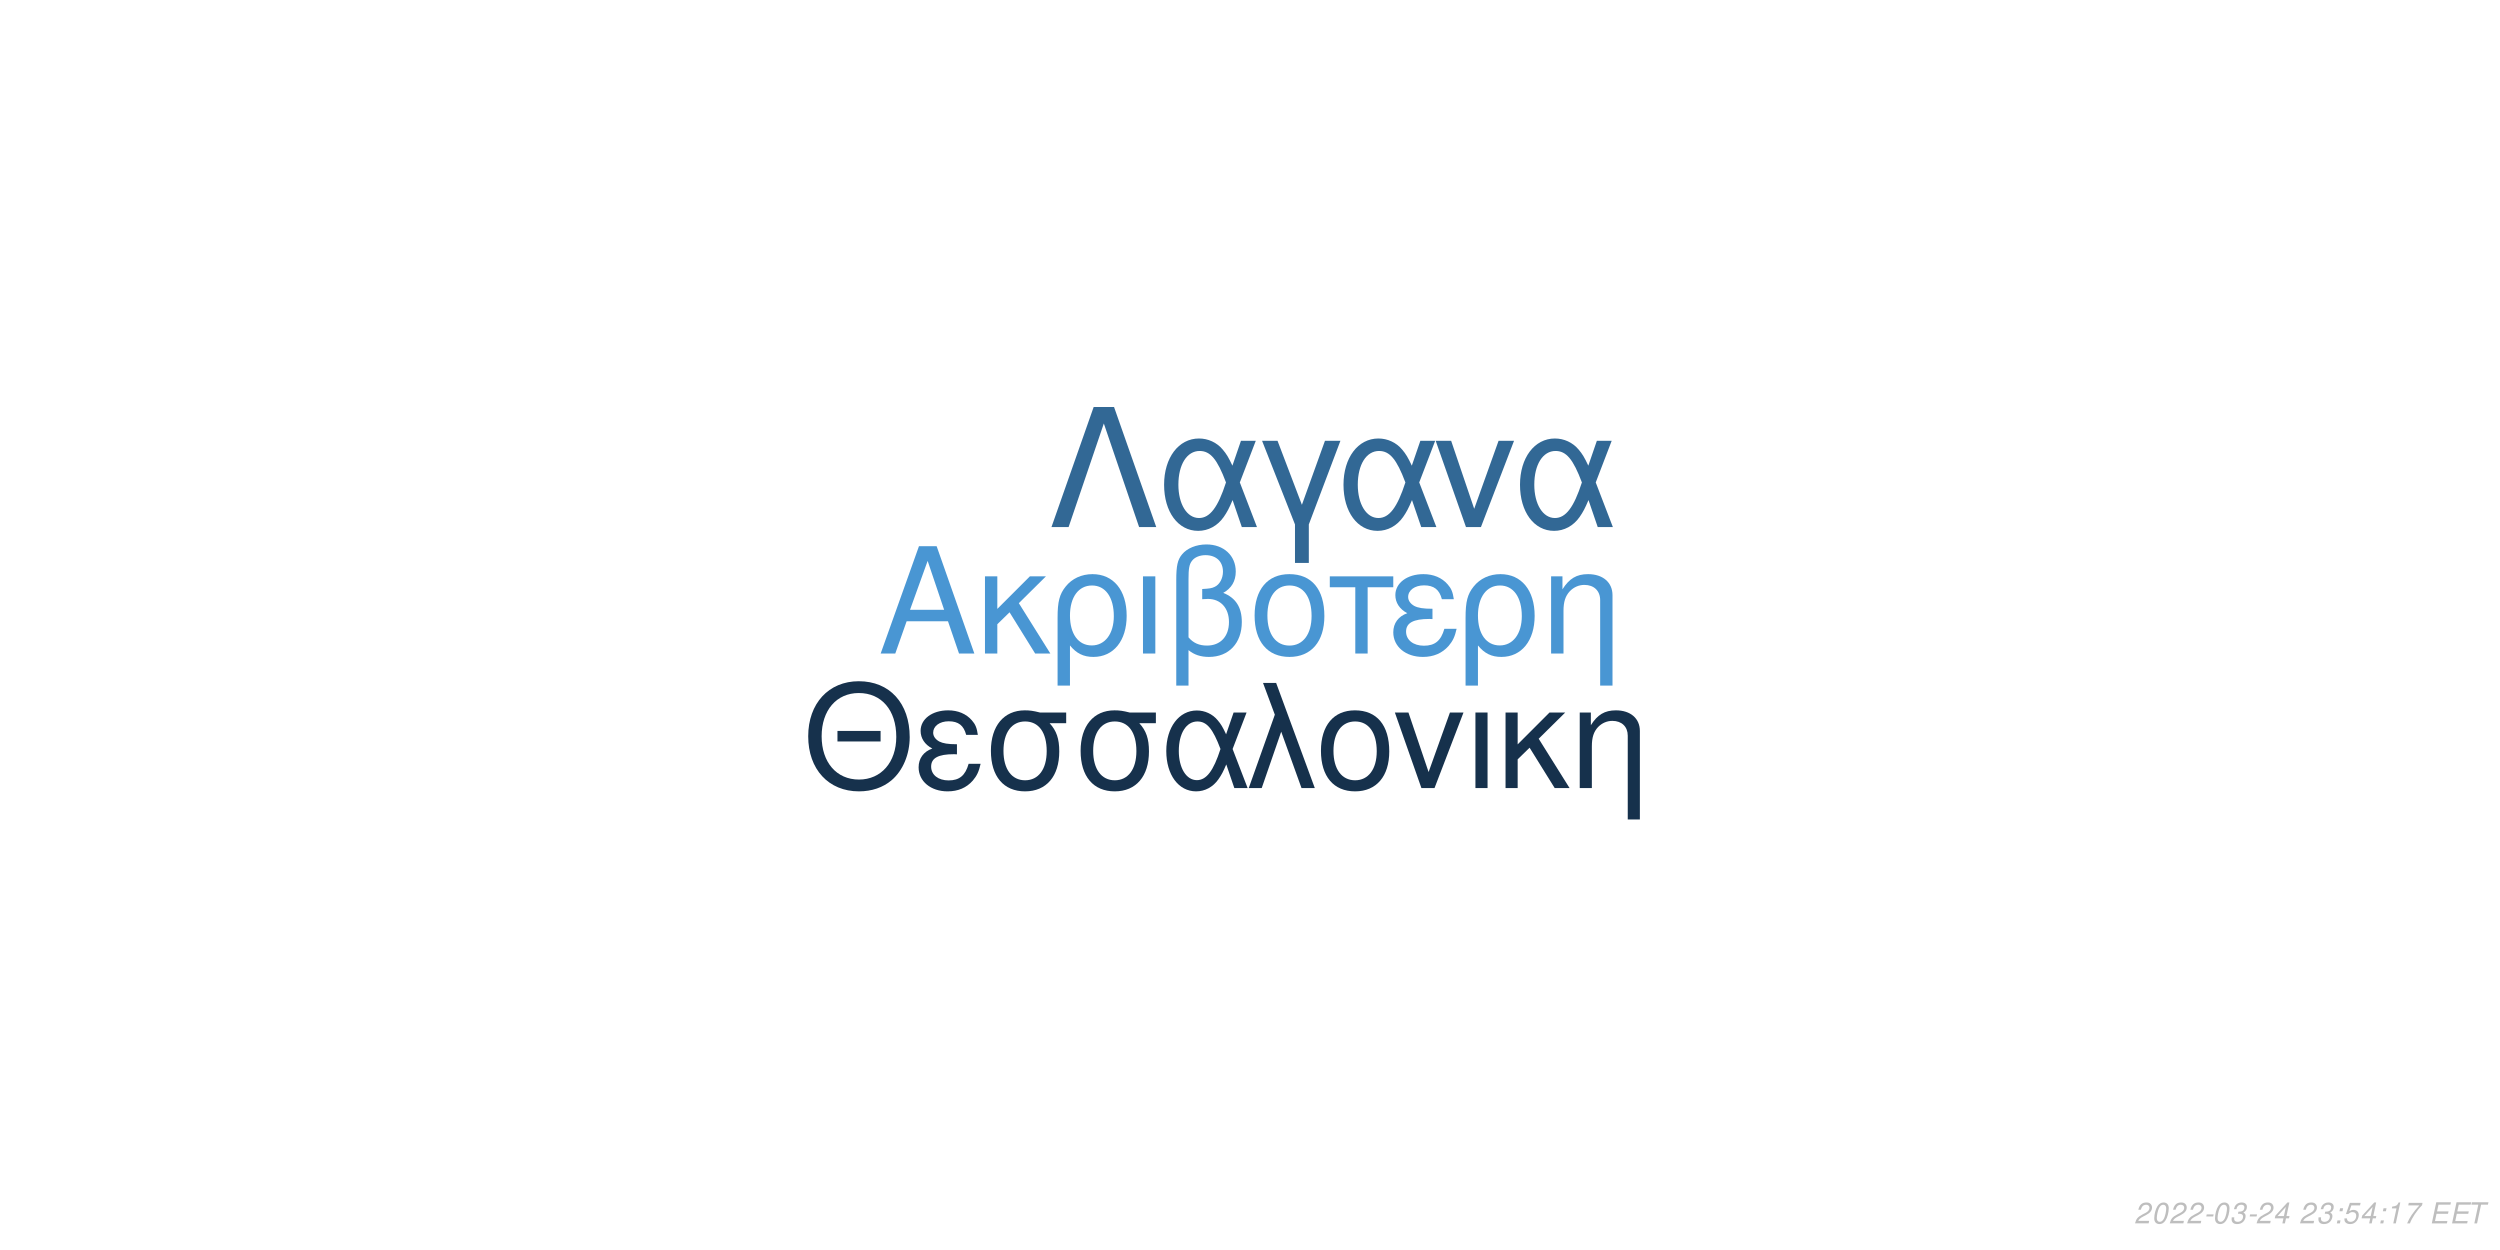
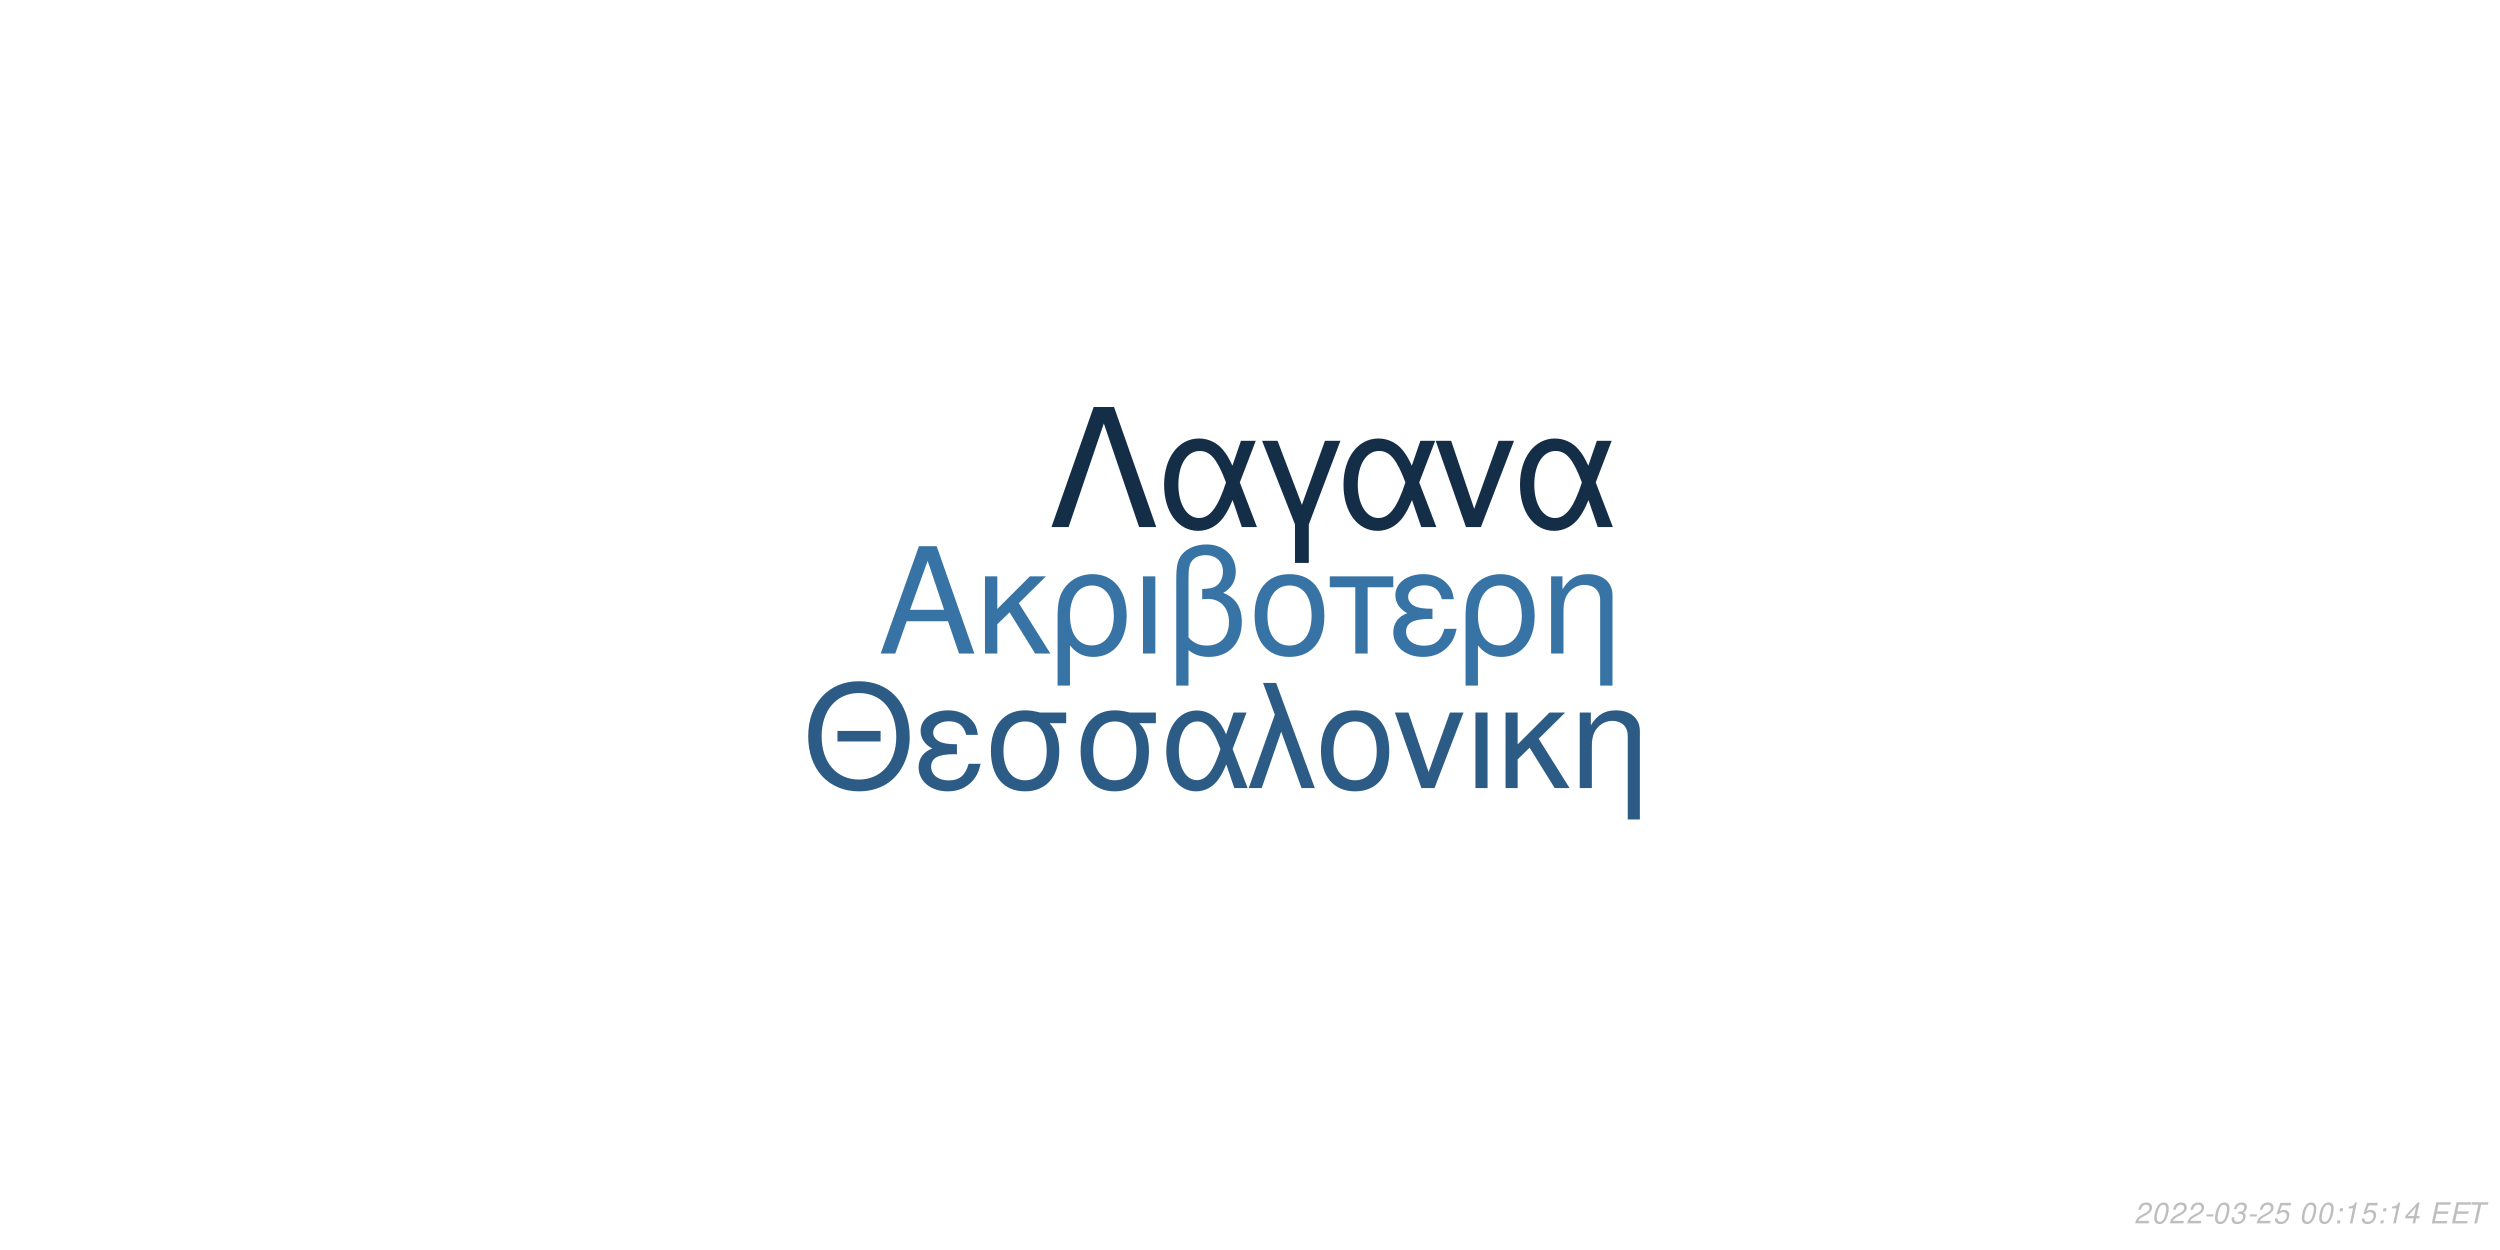
<svg xmlns="http://www.w3.org/2000/svg" xmlns:xlink="http://www.w3.org/1999/xlink" width="864pt" height="432pt" viewBox="0 0 864 432" version="1.1">
  <defs>
    <g>
      <symbol overflow="visible" id="glyph0-0">
        <path style="stroke:none;" d="" />
      </symbol>
      <symbol overflow="visible" id="glyph0-1">
        <path style="stroke:none;" d="M 24.125 -11.141 L 27.938 0 L 33.234 0 L 20.203 -37.094 L 14.094 -37.094 L 0.859 0 L 5.906 0 L 9.828 -11.141 Z M 22.797 -15.109 L 11 -15.109 L 17.094 -32.016 Z M 22.797 -15.109 " />
      </symbol>
      <symbol overflow="visible" id="glyph0-2">
        <path style="stroke:none;" d="M 7.172 -15.422 L 7.172 -26.672 L 2.906 -26.672 L 2.906 0 L 7.172 0 L 7.172 -10.125 L 11.406 -14.25 L 20.25 0 L 25.5 0 L 14.609 -17.406 L 23.969 -26.672 L 18.422 -26.672 Z M 7.172 -15.422 " />
      </symbol>
      <symbol overflow="visible" id="glyph0-3">
        <path style="stroke:none;" d="M 3 11.094 L 7.281 11.094 L 7.281 -2.797 C 9.516 -0.047 11.953 1.172 15.375 1.172 C 22.344 1.172 26.875 -4.422 26.875 -13.031 C 26.875 -21.891 22.297 -27.438 15.062 -27.438 C 11.297 -27.438 7.984 -25.906 5.797 -23.156 C 3.672 -20.516 3 -17.969 3 -12.359 Z M 14.906 -23.516 C 19.547 -23.516 22.438 -19.438 22.438 -12.922 C 22.438 -6.812 19.391 -2.797 14.812 -2.797 C 10.172 -2.797 7.281 -6.766 7.281 -13.125 C 7.281 -19.484 10.234 -23.516 14.906 -23.516 Z M 14.906 -23.516 " />
      </symbol>
      <symbol overflow="visible" id="glyph0-4">
        <path style="stroke:none;" d="M 3.516 0 L 7.781 0 L 7.781 -26.672 L 3.516 -26.672 Z M 3.516 0 " />
      </symbol>
      <symbol overflow="visible" id="glyph0-5">
        <path style="stroke:none;" d="M 4.016 11.094 L 8.25 11.094 L 8.25 -1.172 C 10.172 0.406 12.422 1.172 15.312 1.172 C 22.188 1.172 26.672 -3.609 26.672 -10.891 C 26.672 -15.984 24.578 -19.234 20.25 -20.969 C 23.109 -22.547 24.578 -25.031 24.578 -28.344 C 24.578 -33.844 20.406 -37.703 14.453 -37.703 C 10.938 -37.703 7.734 -36.391 6 -34.25 C 4.484 -32.422 4.016 -30.328 4.016 -25.391 Z M 8.25 -25.656 C 8.25 -29.359 8.5 -30.844 9.469 -32.062 C 10.375 -33.281 12.156 -34 14.094 -34 C 17.812 -34 20.156 -31.812 20.156 -28.297 C 20.156 -25.953 18.984 -23.812 17.297 -23.047 C 16.281 -22.547 15.469 -22.438 12.984 -22.297 L 12.984 -18.781 C 13.734 -18.828 14.344 -18.875 14.969 -18.875 C 19.344 -18.875 22.234 -15.719 22.234 -10.891 C 22.234 -5.906 19.281 -2.75 14.656 -2.75 C 11.953 -2.75 9.922 -3.609 8.25 -5.594 Z M 8.25 -25.656 " />
      </symbol>
      <symbol overflow="visible" id="glyph0-6">
        <path style="stroke:none;" d="M 14.094 -27.438 C 6.562 -27.438 2.094 -22.094 2.094 -13.125 C 2.094 -4.125 6.562 1.172 14.141 1.172 C 21.672 1.172 26.203 -4.172 26.203 -12.922 C 26.203 -22.188 21.828 -27.438 14.094 -27.438 Z M 14.141 -23.516 C 18.938 -23.516 21.781 -19.594 21.781 -12.984 C 21.781 -6.672 18.828 -2.75 14.141 -2.75 C 9.422 -2.75 6.516 -6.672 6.516 -13.125 C 6.516 -19.594 9.422 -23.516 14.141 -23.516 Z M 14.141 -23.516 " />
      </symbol>
      <symbol overflow="visible" id="glyph0-7">
        <path style="stroke:none;" d="M 7.891 0 L 12.156 0 L 12.156 -22.906 L 21.016 -22.906 L 21.016 -26.672 L -0.922 -26.672 L -0.922 -22.906 L 7.891 -22.906 Z M 7.891 0 " />
      </symbol>
      <symbol overflow="visible" id="glyph0-8">
        <path style="stroke:none;" d="M 14.562 -15.469 C 11.344 -15.469 9.562 -15.781 8.297 -16.438 C 6.922 -17.203 6.156 -18.328 6.156 -19.547 C 6.156 -21.891 8.453 -23.562 11.656 -23.562 C 15.062 -23.562 16.953 -22.094 17.812 -18.781 L 21.938 -18.781 C 21.578 -21.266 21.062 -22.5 19.797 -23.922 C 17.812 -26.203 14.906 -27.438 11.453 -27.438 C 5.797 -27.438 1.734 -24.375 1.734 -20.203 C 1.734 -17.609 3.156 -15.375 5.859 -13.938 C 2.797 -12.875 1.016 -10.484 1.016 -7.328 C 1.016 -2.391 5.297 1.172 11.25 1.172 C 14.969 1.172 17.906 -0.109 20.156 -2.641 C 21.578 -4.328 22.297 -5.797 22.906 -8.547 L 18.672 -8.547 C 17.5 -4.422 15.422 -2.703 11.609 -2.703 C 7.938 -2.703 5.438 -4.688 5.438 -7.578 C 5.438 -10.578 7.938 -11.953 13.484 -11.953 C 13.641 -11.953 14.094 -11.953 14.562 -11.906 Z M 14.562 -15.469 " />
      </symbol>
      <symbol overflow="visible" id="glyph0-9">
        <path style="stroke:none;" d="M 3.562 -26.672 L 3.562 0 L 7.844 0 L 7.844 -14.703 C 7.844 -17.906 8.5 -19.891 10.031 -21.531 C 11.406 -22.953 13.188 -23.719 15.062 -23.719 C 18.375 -23.719 20.516 -21.672 20.516 -18.469 L 20.516 11.094 L 24.781 11.094 L 24.781 -20.156 C 24.781 -24.578 21.469 -27.438 16.328 -27.438 C 12.359 -27.438 9.828 -25.906 7.484 -22.188 L 7.484 -26.672 Z M 3.562 -26.672 " />
      </symbol>
      <symbol overflow="visible" id="glyph1-0">
        <path style="stroke:none;" d="" />
      </symbol>
      <symbol overflow="visible" id="glyph1-1">
        <path style="stroke:none;" d="M 26.859 -19.734 L 11.953 -19.734 L 11.953 -16.094 L 26.859 -16.094 Z M 19.328 -36.922 C 8.922 -36.922 1.844 -29.25 1.844 -17.891 C 1.844 -6.484 8.875 1.141 19.391 1.141 C 23.812 1.141 27.703 -0.203 30.641 -2.688 C 34.578 -6.031 36.922 -11.656 36.922 -17.594 C 36.922 -29.297 30 -36.922 19.328 -36.922 Z M 19.328 -32.844 C 27.203 -32.844 32.281 -26.906 32.281 -17.688 C 32.281 -8.922 27.062 -2.938 19.391 -2.938 C 11.609 -2.938 6.484 -8.922 6.484 -17.891 C 6.484 -26.859 11.609 -32.844 19.328 -32.844 Z M 19.328 -32.844 " />
      </symbol>
      <symbol overflow="visible" id="glyph1-2">
        <path style="stroke:none;" d="M 14.25 -15.141 C 11.109 -15.141 9.375 -15.453 8.125 -16.094 C 6.781 -16.844 6.031 -17.938 6.031 -19.141 C 6.031 -21.422 8.266 -23.078 11.406 -23.078 C 14.75 -23.078 16.594 -21.625 17.438 -18.391 L 21.469 -18.391 C 21.125 -20.828 20.625 -22.031 19.391 -23.422 C 17.438 -25.656 14.594 -26.859 11.219 -26.859 C 5.688 -26.859 1.688 -23.875 1.688 -19.781 C 1.688 -17.234 3.094 -15.047 5.734 -13.656 C 2.734 -12.609 1 -10.266 1 -7.172 C 1 -2.344 5.188 1.141 11.016 1.141 C 14.656 1.141 17.547 -0.094 19.734 -2.594 C 21.125 -4.234 21.828 -5.688 22.422 -8.375 L 18.281 -8.375 C 17.141 -4.328 15.094 -2.641 11.359 -2.641 C 7.766 -2.641 5.328 -4.578 5.328 -7.422 C 5.328 -10.359 7.766 -11.703 13.203 -11.703 C 13.359 -11.703 13.797 -11.703 14.25 -11.656 Z M 14.25 -15.141 " />
      </symbol>
      <symbol overflow="visible" id="glyph1-3">
        <path style="stroke:none;" d="M 29 -26.109 L 19.938 -26.109 C 17.594 -26.703 16.438 -26.859 14.703 -26.859 C 7.469 -26.859 2.984 -21.469 2.984 -12.859 C 2.984 -4.031 7.375 1.141 14.797 1.141 C 22.172 1.141 26.609 -4.078 26.609 -12.656 C 26.609 -17.047 25.656 -19.828 23.266 -22.422 L 29 -22.422 Z M 14.797 -23.016 C 19.531 -23.016 22.266 -19.234 22.266 -12.75 C 22.266 -6.531 19.438 -2.688 14.797 -2.688 C 10.172 -2.688 7.328 -6.531 7.328 -12.859 C 7.328 -19.188 10.172 -23.016 14.797 -23.016 Z M 14.797 -23.016 " />
      </symbol>
      <symbol overflow="visible" id="glyph1-4">
        <path style="stroke:none;" d="M 29.344 -26.109 L 24.859 -26.109 L 22.266 -18.578 C 21.125 -21.031 20.484 -22.125 19.328 -23.469 C 17.547 -25.609 14.906 -26.812 12.156 -26.812 C 5.984 -26.812 1.594 -20.984 1.594 -12.812 C 1.594 -4.578 5.828 1.141 11.906 1.141 C 14.953 1.141 17.734 -0.344 19.625 -3.047 C 20.672 -4.531 21.281 -5.688 22.328 -8.172 L 25.109 0 L 29.703 0 L 24.516 -13.5 Z M 20.328 -13.5 C 17.891 -5.922 15.453 -2.734 12.156 -2.734 C 8.516 -2.734 5.922 -6.922 5.922 -12.812 C 5.922 -18.938 8.516 -23.016 12.359 -23.016 C 15.594 -23.016 17.688 -20.531 20.328 -13.5 Z M 20.328 -13.5 " />
      </symbol>
      <symbol overflow="visible" id="glyph1-5">
        <path style="stroke:none;" d="M 1.094 0 L 5.578 0 L 12.312 -19.484 L 19.328 0 L 23.922 0 L 10.562 -36.328 L 6.031 -36.328 L 10.109 -25.359 Z M 1.094 0 " />
      </symbol>
      <symbol overflow="visible" id="glyph1-6">
        <path style="stroke:none;" d="M 13.797 -26.859 C 6.422 -26.859 2.047 -21.625 2.047 -12.859 C 2.047 -4.031 6.422 1.141 13.859 1.141 C 21.234 1.141 25.656 -4.078 25.656 -12.656 C 25.656 -21.719 21.375 -26.859 13.797 -26.859 Z M 13.859 -23.016 C 18.531 -23.016 21.328 -19.188 21.328 -12.703 C 21.328 -6.531 18.438 -2.688 13.859 -2.688 C 9.219 -2.688 6.375 -6.531 6.375 -12.859 C 6.375 -19.188 9.219 -23.016 13.859 -23.016 Z M 13.859 -23.016 " />
      </symbol>
      <symbol overflow="visible" id="glyph1-7">
        <path style="stroke:none;" d="M 14.297 0 L 24.312 -26.109 L 19.625 -26.109 L 12.25 -5.531 L 5.281 -26.109 L 0.594 -26.109 L 9.766 0 Z M 14.297 0 " />
      </symbol>
      <symbol overflow="visible" id="glyph1-8">
        <path style="stroke:none;" d="M 3.438 0 L 7.625 0 L 7.625 -26.109 L 3.438 -26.109 Z M 3.438 0 " />
      </symbol>
      <symbol overflow="visible" id="glyph1-9">
        <path style="stroke:none;" d="M 7.031 -15.094 L 7.031 -26.109 L 2.844 -26.109 L 2.844 0 L 7.031 0 L 7.031 -9.922 L 11.156 -13.953 L 19.828 0 L 24.969 0 L 14.297 -17.047 L 23.469 -26.109 L 18.031 -26.109 Z M 7.031 -15.094 " />
      </symbol>
      <symbol overflow="visible" id="glyph1-10">
        <path style="stroke:none;" d="M 3.484 -26.109 L 3.484 0 L 7.672 0 L 7.672 -14.406 C 7.672 -17.547 8.328 -19.484 9.812 -21.078 C 11.156 -22.469 12.906 -23.219 14.75 -23.219 C 17.984 -23.219 20.078 -21.234 20.078 -18.094 L 20.078 10.859 L 24.266 10.859 L 24.266 -19.734 C 24.266 -24.062 21.031 -26.859 16 -26.859 C 12.109 -26.859 9.609 -25.359 7.328 -21.719 L 7.328 -26.109 Z M 3.484 -26.109 " />
      </symbol>
      <symbol overflow="visible" id="glyph2-0">
        <path style="stroke:none;" d="" />
      </symbol>
      <symbol overflow="visible" id="glyph2-1">
        <path style="stroke:none;" d="M 22.531 -41.484 L 15.484 -41.484 L 0.906 0 L 6.828 0 L 19 -35.797 L 31.188 0 L 37.109 0 Z M 22.531 -41.484 " />
      </symbol>
      <symbol overflow="visible" id="glyph2-2">
        <path style="stroke:none;" d="M 33.516 -29.812 L 28.391 -29.812 L 25.438 -21.219 C 24.125 -24.016 23.391 -25.266 22.078 -26.797 C 20.031 -29.25 17.016 -30.609 13.891 -30.609 C 6.828 -30.609 1.828 -23.953 1.828 -14.625 C 1.828 -5.234 6.656 1.312 13.594 1.312 C 17.078 1.312 20.266 -0.391 22.422 -3.469 C 23.609 -5.172 24.297 -6.484 25.5 -9.328 L 28.688 0 L 33.922 0 L 28 -15.422 Z M 23.219 -15.422 C 20.422 -6.766 17.641 -3.125 13.891 -3.125 C 9.734 -3.125 6.766 -7.906 6.766 -14.625 C 6.766 -21.625 9.734 -26.297 14.109 -26.297 C 17.812 -26.297 20.203 -23.453 23.219 -15.422 Z M 23.219 -15.422 " />
      </symbol>
      <symbol overflow="visible" id="glyph2-3">
        <path style="stroke:none;" d="M 12.062 12.406 L 16.844 12.406 L 16.844 -0.906 L 27.766 -29.812 L 22.422 -29.812 L 14.453 -7.688 L 6.031 -29.812 L 0.688 -29.812 L 12.062 -0.906 Z M 12.062 12.406 " />
      </symbol>
      <symbol overflow="visible" id="glyph2-4">
        <path style="stroke:none;" d="M 16.328 0 L 27.766 -29.812 L 22.422 -29.812 L 14 -6.312 L 6.031 -29.812 L 0.688 -29.812 L 11.156 0 Z M 16.328 0 " />
      </symbol>
      <symbol overflow="visible" id="glyph3-0">
        <path style="stroke:none;" d="" />
      </symbol>
      <symbol overflow="visible" id="glyph3-1">
        <path style="stroke:none;" d="M 5.234 -0.875 L 1.469 -0.875 C 1.641 -1.375 2.203 -1.891 3.109 -2.344 L 4.234 -2.938 C 5.562 -3.625 6.219 -4.469 6.219 -5.484 C 6.219 -5.938 6.062 -6.359 5.797 -6.656 C 5.469 -7.047 4.984 -7.234 4.312 -7.234 C 2.766 -7.234 1.891 -6.453 1.484 -4.734 L 2.375 -4.734 C 2.484 -5.188 2.609 -5.484 2.797 -5.75 C 3.094 -6.203 3.609 -6.453 4.188 -6.453 C 4.891 -6.453 5.344 -6.031 5.344 -5.375 C 5.344 -4.703 4.859 -4.094 4.016 -3.656 L 2.984 -3.125 C 1.234 -2.188 0.797 -1.656 0.344 -0.016 L 5.047 -0.016 Z M 5.234 -0.875 " />
      </symbol>
      <symbol overflow="visible" id="glyph3-2">
        <path style="stroke:none;" d="M 4.203 -7.234 C 3.375 -7.234 2.688 -6.812 2.125 -5.984 C 1.484 -5.047 0.984 -3.188 0.984 -1.734 C 0.984 -1.109 1.172 -0.562 1.484 -0.266 C 1.797 0.047 2.281 0.234 2.766 0.234 C 3.625 0.234 4.281 -0.156 4.859 -1.016 C 5.516 -1.953 6 -3.797 6 -5.266 C 6 -6.5 5.328 -7.234 4.203 -7.234 Z M 4.094 -6.453 C 4.734 -6.453 5.125 -5.984 5.125 -5.156 C 5.125 -4.203 4.781 -2.625 4.406 -1.812 C 3.984 -0.938 3.516 -0.547 2.875 -0.547 C 2.25 -0.547 1.875 -1.031 1.875 -1.828 C 1.875 -2.797 2.203 -4.344 2.594 -5.203 C 2.984 -6.047 3.453 -6.453 4.094 -6.453 Z M 4.094 -6.453 " />
      </symbol>
      <symbol overflow="visible" id="glyph3-3">
        <path style="stroke:none;" d="M 3.516 -3.125 L 1.125 -3.125 L 0.969 -2.406 L 3.359 -2.406 Z M 3.516 -3.125 " />
      </symbol>
      <symbol overflow="visible" id="glyph3-4">
        <path style="stroke:none;" d="M 2.922 -3.312 C 3.125 -3.344 3.234 -3.344 3.375 -3.344 C 4.203 -3.344 4.688 -3 4.688 -2.406 C 4.688 -1.312 3.906 -0.547 2.781 -0.547 C 2.047 -0.547 1.594 -0.938 1.594 -1.562 C 1.594 -1.719 1.609 -1.844 1.656 -2.094 L 0.766 -2.094 C 0.734 -1.797 0.719 -1.641 0.719 -1.469 C 0.719 -0.375 1.406 0.234 2.641 0.234 C 3.547 0.234 4.297 -0.078 4.812 -0.656 C 5.266 -1.156 5.562 -1.875 5.562 -2.547 C 5.562 -3.125 5.344 -3.453 4.797 -3.734 C 5.641 -4.234 6.016 -4.844 6.016 -5.734 C 6.016 -6.656 5.312 -7.234 4.203 -7.234 C 3.375 -7.234 2.672 -6.938 2.188 -6.375 C 1.891 -6.031 1.703 -5.641 1.516 -4.906 L 2.391 -4.906 C 2.5 -5.359 2.594 -5.594 2.734 -5.812 C 3.047 -6.234 3.516 -6.453 4.078 -6.453 C 4.734 -6.453 5.141 -6.125 5.141 -5.578 C 5.141 -5.188 5.016 -4.797 4.797 -4.547 C 4.516 -4.234 4 -4.062 3.266 -4.062 L 3.078 -4.062 Z M 2.922 -3.312 " />
      </symbol>
      <symbol overflow="visible" id="glyph3-5">
-         <path style="stroke:none;" d="M 3.625 -1.75 L 3.266 0 L 4.141 0 L 4.516 -1.75 L 5.562 -1.75 L 5.734 -2.531 L 4.688 -2.531 L 5.688 -7.234 L 5.016 -7.234 L 0.844 -2.672 L 0.641 -1.75 Z M 3.797 -2.531 L 1.594 -2.531 L 4.469 -5.703 Z M 3.797 -2.531 " />
+         <path style="stroke:none;" d="M 6.297 -7.094 L 2.594 -7.094 L 1.234 -3.234 L 2.047 -3.234 C 2.656 -3.766 2.938 -3.906 3.531 -3.906 C 4.328 -3.906 4.797 -3.453 4.797 -2.688 C 4.797 -1.438 3.969 -0.547 2.828 -0.547 C 2.031 -0.547 1.609 -0.938 1.578 -1.734 L 0.703 -1.734 L 0.703 -1.516 C 0.703 -0.938 0.844 -0.547 1.188 -0.266 C 1.562 0.062 2.078 0.234 2.703 0.234 C 3.656 0.234 4.391 -0.156 4.984 -0.922 C 5.422 -1.5 5.672 -2.234 5.672 -2.953 C 5.672 -4 4.938 -4.672 3.812 -4.672 C 3.328 -4.672 2.906 -4.547 2.406 -4.234 L 3.109 -6.219 L 6.109 -6.219 Z M 6.297 -7.094 " />
      </symbol>
      <symbol overflow="visible" id="glyph3-6">
        <path style="stroke:none;" d="" />
      </symbol>
      <symbol overflow="visible" id="glyph3-7">
        <path style="stroke:none;" d="M 2.359 -1.031 L 1.312 -1.031 L 1.094 0 L 2.141 0 Z M 3.266 -5.234 L 2.219 -5.234 L 2 -4.203 L 3.047 -4.203 Z M 3.266 -5.234 " />
      </symbol>
      <symbol overflow="visible" id="glyph3-8">
-         <path style="stroke:none;" d="M 6.297 -7.094 L 2.594 -7.094 L 1.234 -3.234 L 2.047 -3.234 C 2.656 -3.766 2.938 -3.906 3.531 -3.906 C 4.328 -3.906 4.797 -3.453 4.797 -2.688 C 4.797 -1.438 3.969 -0.547 2.828 -0.547 C 2.031 -0.547 1.609 -0.938 1.578 -1.734 L 0.703 -1.734 L 0.703 -1.516 C 0.703 -0.938 0.844 -0.547 1.188 -0.266 C 1.562 0.062 2.078 0.234 2.703 0.234 C 3.656 0.234 4.391 -0.156 4.984 -0.922 C 5.422 -1.5 5.672 -2.234 5.672 -2.953 C 5.672 -4 4.938 -4.672 3.812 -4.672 C 3.328 -4.672 2.906 -4.547 2.406 -4.234 L 3.109 -6.219 L 6.109 -6.219 Z M 6.297 -7.094 " />
+         <path style="stroke:none;" d="M 3.703 -5.188 L 2.594 0 L 3.469 0 L 5.016 -7.234 L 4.438 -7.234 C 3.906 -6.156 3.688 -6.016 2.234 -5.812 L 2.109 -5.188 Z M 3.703 -5.188 " />
      </symbol>
      <symbol overflow="visible" id="glyph3-9">
-         <path style="stroke:none;" d="M 3.703 -5.188 L 2.594 0 L 3.469 0 L 5.016 -7.234 L 4.438 -7.234 C 3.906 -6.156 3.688 -6.016 2.234 -5.812 L 2.109 -5.188 Z M 3.703 -5.188 " />
+         <path style="stroke:none;" d="M 3.625 -1.75 L 3.266 0 L 4.141 0 L 4.516 -1.75 L 5.562 -1.75 L 5.734 -2.531 L 4.688 -2.531 L 5.688 -7.234 L 5.016 -7.234 L 0.844 -2.672 L 0.641 -1.75 Z M 3.797 -2.531 L 1.594 -2.531 L 4.469 -5.703 Z M 3.797 -2.531 " />
      </symbol>
      <symbol overflow="visible" id="glyph3-10">
-         <path style="stroke:none;" d="M 6.703 -7.094 L 1.953 -7.094 L 1.766 -6.219 L 5.594 -6.219 C 3.344 -3.688 2.266 -2.109 1.375 0 L 2.344 0 C 3.031 -1.906 4.828 -4.594 6.547 -6.281 Z M 6.703 -7.094 " />
+         <path style="stroke:none;" d="M 2.547 -3.312 L 6.5 -3.312 L 6.688 -4.141 L 2.719 -4.141 L 3.219 -6.469 L 7.344 -6.469 L 7.516 -7.297 L 2.453 -7.297 L 0.906 0 L 6.125 0 L 6.297 -0.812 L 2.016 -0.812 Z M 2.547 -3.312 " />
      </symbol>
      <symbol overflow="visible" id="glyph3-11">
-         <path style="stroke:none;" d="M 2.547 -3.312 L 6.5 -3.312 L 6.688 -4.141 L 2.719 -4.141 L 3.219 -6.469 L 7.344 -6.469 L 7.516 -7.297 L 2.453 -7.297 L 0.906 0 L 6.125 0 L 6.297 -0.812 L 2.016 -0.812 Z M 2.547 -3.312 " />
-       </symbol>
-       <symbol overflow="visible" id="glyph3-12">
        <path style="stroke:none;" d="M 4.938 -6.469 L 7.312 -6.469 L 7.484 -7.297 L 1.75 -7.297 L 1.578 -6.469 L 3.984 -6.469 L 2.609 0 L 3.547 0 Z M 4.938 -6.469 " />
      </symbol>
    </g>
  </defs>
  <g id="surface1">
    <rect x="0" y="0" width="864" height="432" style="fill:rgb(100%,100%,100%);fill-opacity:1;stroke:none;" />
-     <g style="fill:rgb(28.627%,58.824%,82.745%);fill-opacity:1;">
+     <g style="fill:rgb(21.569%,45.098%,64.314%);fill-opacity:1;">
      <use xlink:href="#glyph0-1" x="303.5" y="225.861" />
      <use xlink:href="#glyph0-2" x="337.5" y="225.861" />
      <use xlink:href="#glyph0-3" x="362.5" y="225.861" />
      <use xlink:href="#glyph0-4" x="391.5" y="225.861" />
      <use xlink:href="#glyph0-5" x="402.5" y="225.861" />
      <use xlink:href="#glyph0-6" x="431.5" y="225.861" />
      <use xlink:href="#glyph0-7" x="460.5" y="225.861" />
      <use xlink:href="#glyph0-8" x="480.5" y="225.861" />
      <use xlink:href="#glyph0-3" x="503.5" y="225.861" />
      <use xlink:href="#glyph0-9" x="532.5" y="225.861" />
    </g>
-     <g style="fill:rgb(8.627%,19.216%,29.804%);fill-opacity:1;">
+     <g style="fill:rgb(17.255%,36.078%,52.157%);fill-opacity:1;">
      <use xlink:href="#glyph1-1" x="277.473" y="272.354" />
      <use xlink:href="#glyph1-2" x="316.473" y="272.354" />
      <use xlink:href="#glyph1-3" x="339.473" y="272.354" />
      <use xlink:href="#glyph1-3" x="370.473" y="272.354" />
      <use xlink:href="#glyph1-4" x="401.473" y="272.354" />
      <use xlink:href="#glyph1-5" x="430.473" y="272.354" />
      <use xlink:href="#glyph1-6" x="454.473" y="272.354" />
      <use xlink:href="#glyph1-7" x="481.473" y="272.354" />
      <use xlink:href="#glyph1-8" x="506.473" y="272.354" />
      <use xlink:href="#glyph1-9" x="517.473" y="272.354" />
      <use xlink:href="#glyph1-10" x="542.473" y="272.354" />
    </g>
-     <g style="fill:rgb(19.608%,40.784%,58.431%);fill-opacity:1;">
+     <g style="fill:rgb(8.235%,18.039%,28.235%);fill-opacity:1;">
      <use xlink:href="#glyph2-1" x="362.484" y="182.152" />
      <use xlink:href="#glyph2-2" x="400.484" y="182.152" />
      <use xlink:href="#glyph2-3" x="435.484" y="182.152" />
      <use xlink:href="#glyph2-2" x="462.484" y="182.152" />
      <use xlink:href="#glyph2-4" x="495.484" y="182.152" />
      <use xlink:href="#glyph2-2" x="523.484" y="182.152" />
    </g>
    <g style="fill:rgb(74.51%,74.51%,74.51%);fill-opacity:1;">
      <use xlink:href="#glyph3-1" x="737.52" y="422.81" />
      <use xlink:href="#glyph3-2" x="743.52" y="422.81" />
      <use xlink:href="#glyph3-1" x="749.52" y="422.81" />
      <use xlink:href="#glyph3-1" x="755.52" y="422.81" />
      <use xlink:href="#glyph3-3" x="761.52" y="422.81" />
      <use xlink:href="#glyph3-2" x="764.52" y="422.81" />
      <use xlink:href="#glyph3-4" x="770.52" y="422.81" />
      <use xlink:href="#glyph3-3" x="776.52" y="422.81" />
      <use xlink:href="#glyph3-1" x="779.52" y="422.81" />
      <use xlink:href="#glyph3-5" x="785.52" y="422.81" />
      <use xlink:href="#glyph3-6" x="791.52" y="422.81" />
-       <use xlink:href="#glyph3-1" x="794.52" y="422.81" />
-       <use xlink:href="#glyph3-4" x="800.52" y="422.81" />
+       <use xlink:href="#glyph3-2" x="794.52" y="422.81" />
+       <use xlink:href="#glyph3-2" x="800.52" y="422.81" />
      <use xlink:href="#glyph3-7" x="806.52" y="422.81" />
      <use xlink:href="#glyph3-8" x="809.52" y="422.81" />
      <use xlink:href="#glyph3-5" x="815.52" y="422.81" />
      <use xlink:href="#glyph3-7" x="821.52" y="422.81" />
-       <use xlink:href="#glyph3-9" x="824.52" y="422.81" />
-       <use xlink:href="#glyph3-10" x="830.52" y="422.81" />
+       <use xlink:href="#glyph3-8" x="824.52" y="422.81" />
+       <use xlink:href="#glyph3-9" x="830.52" y="422.81" />
      <use xlink:href="#glyph3-6" x="836.52" y="422.81" />
-       <use xlink:href="#glyph3-11" x="839.52" y="422.81" />
-       <use xlink:href="#glyph3-11" x="846.52" y="422.81" />
-       <use xlink:href="#glyph3-12" x="852.52" y="422.81" />
+       <use xlink:href="#glyph3-10" x="839.52" y="422.81" />
+       <use xlink:href="#glyph3-10" x="846.52" y="422.81" />
+       <use xlink:href="#glyph3-11" x="852.52" y="422.81" />
    </g>
  </g>
</svg>
